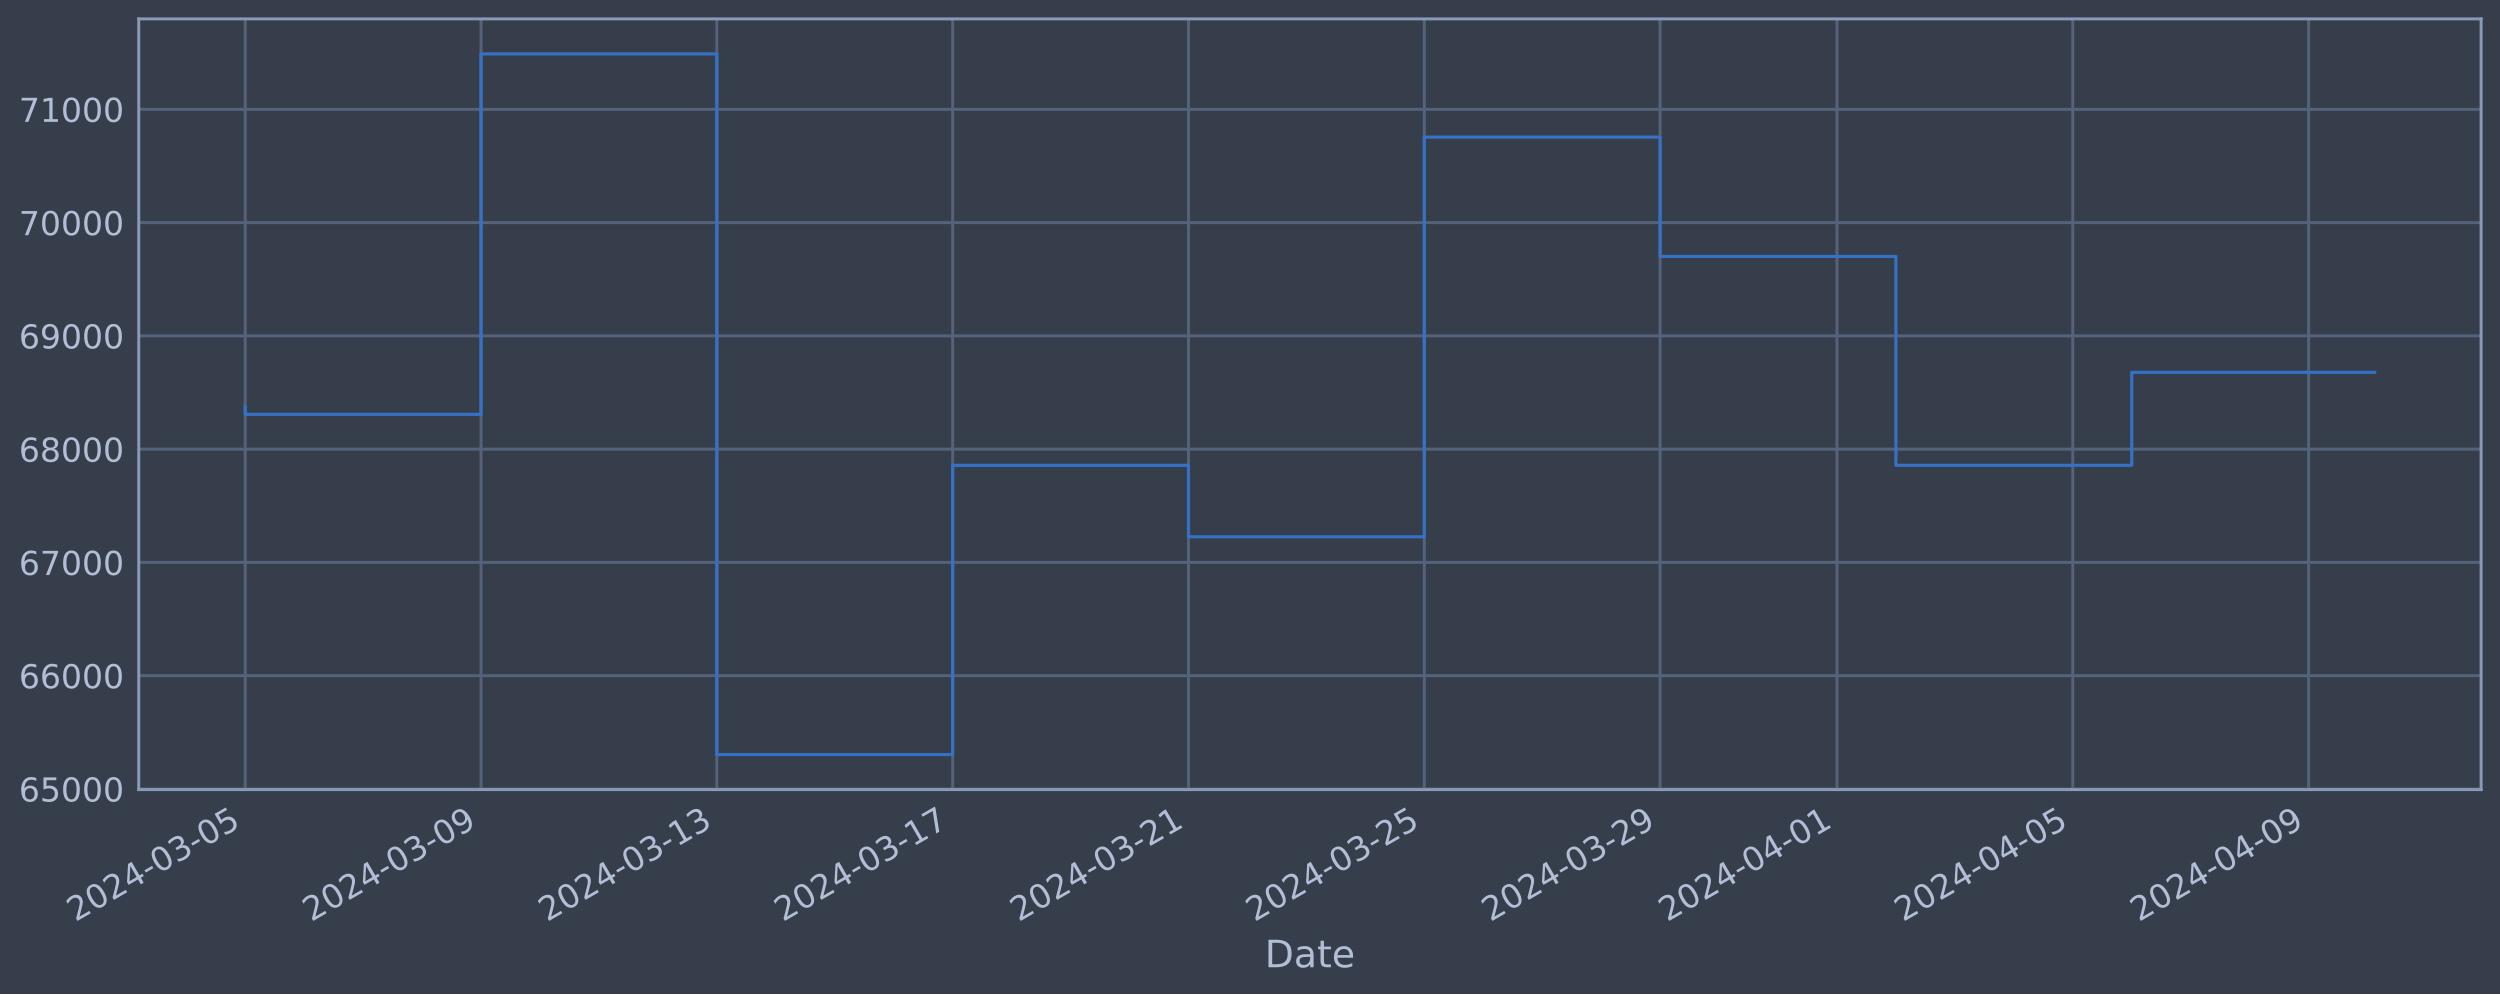
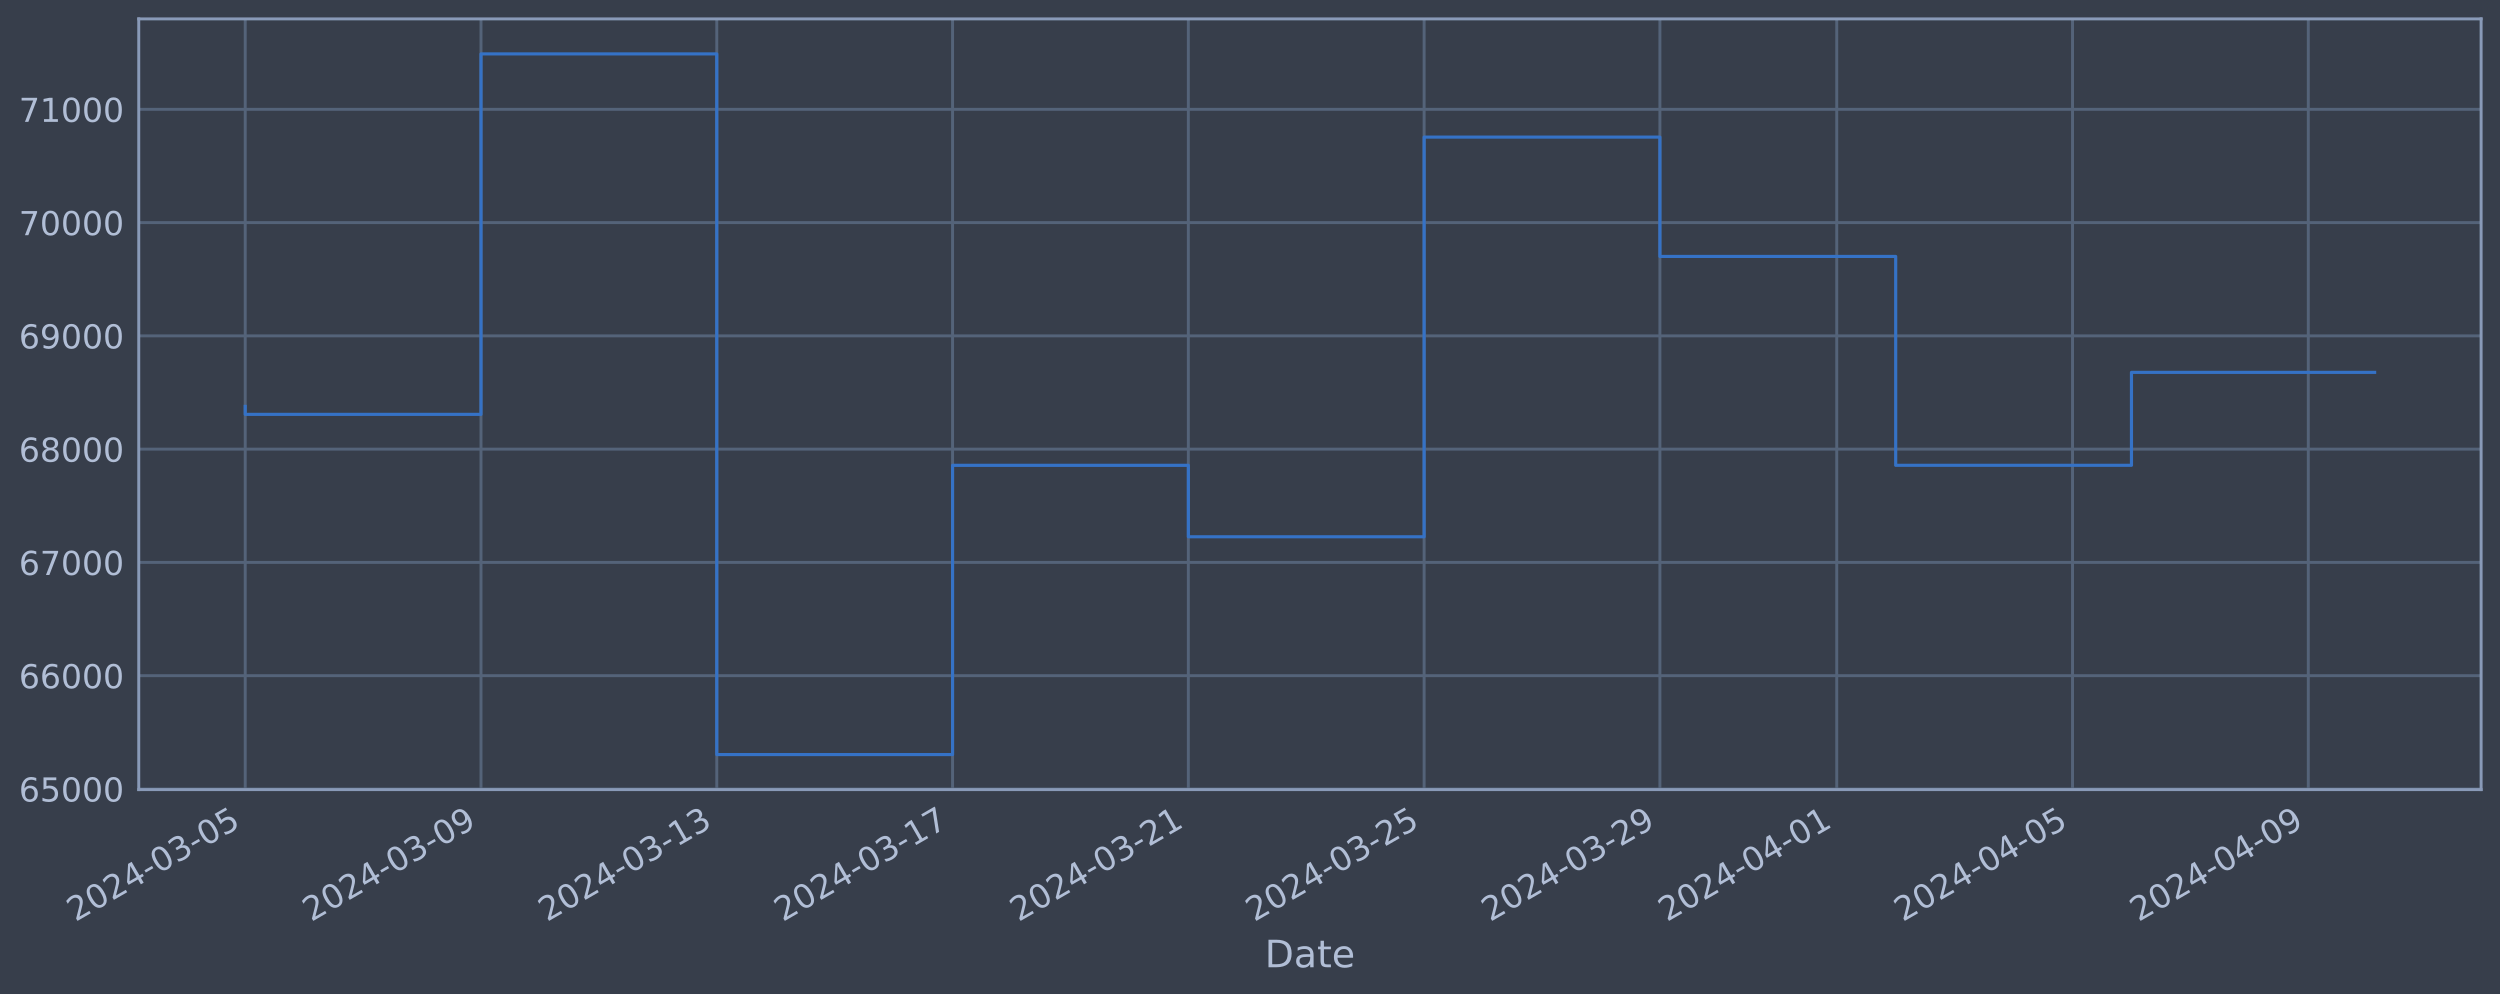
<svg xmlns="http://www.w3.org/2000/svg" xmlns:xlink="http://www.w3.org/1999/xlink" width="952.884pt" height="378.87pt" viewBox="0 0 952.884 378.87" version="1.1">
  <defs>
    <style type="text/css">*{stroke-linejoin: round; stroke-linecap: butt}</style>
  </defs>
  <g id="figure_1">
    <g id="patch_1">
      <path d="M 0 378.87  L 952.884 378.87  L 952.884 0  L 0 0  z " style="fill: #373e4b" />
    </g>
    <g id="axes_1">
      <g id="patch_2">
        <path d="M 52.884 300.96  L 945.684 300.96  L 945.684 7.2  L 52.884 7.2  z " style="fill: #373e4b" />
      </g>
      <g id="matplotlib.axis_1">
        <g id="xtick_1">
          <g id="line2d_1">
-             <path d="M 93.466 300.96  L 93.466 7.2  " clip-path="url(#pe4e6890d1a)" style="fill: none; stroke: #546379; stroke-width: 1.12; stroke-linecap: square" />
+             <path d="M 93.466 300.96  L 93.466 7.2  " clip-path="url(#pf34d4acd96)" style="fill: none; stroke: #546379; stroke-width: 1.12; stroke-linecap: square" />
          </g>
          <g id="line2d_2" />
          <g id="text_1">
            <g style="fill: #b1bed6" transform="translate(28.74006 351.4642) rotate(-30) scale(0.126 -0.126)">
              <defs>
                <path id="DejaVuSans-32" d="M 1228 531  L 3431 531  L 3431 0  L 469 0  L 469 531  Q 828 903 1448 1529  Q 2069 2156 2228 2338  Q 2531 2678 2651 2914  Q 2772 3150 2772 3378  Q 2772 3750 2511 3984  Q 2250 4219 1831 4219  Q 1534 4219 1204 4116  Q 875 4013 500 3803  L 500 4441  Q 881 4594 1212 4672  Q 1544 4750 1819 4750  Q 2544 4750 2975 4387  Q 3406 4025 3406 3419  Q 3406 3131 3298 2873  Q 3191 2616 2906 2266  Q 2828 2175 2409 1742  Q 1991 1309 1228 531  z " transform="scale(0.015625)" />
                <path id="DejaVuSans-30" d="M 2034 4250  Q 1547 4250 1301 3770  Q 1056 3291 1056 2328  Q 1056 1369 1301 889  Q 1547 409 2034 409  Q 2525 409 2770 889  Q 3016 1369 3016 2328  Q 3016 3291 2770 3770  Q 2525 4250 2034 4250  z M 2034 4750  Q 2819 4750 3233 4129  Q 3647 3509 3647 2328  Q 3647 1150 3233 529  Q 2819 -91 2034 -91  Q 1250 -91 836 529  Q 422 1150 422 2328  Q 422 3509 836 4129  Q 1250 4750 2034 4750  z " transform="scale(0.015625)" />
                <path id="DejaVuSans-34" d="M 2419 4116  L 825 1625  L 2419 1625  L 2419 4116  z M 2253 4666  L 3047 4666  L 3047 1625  L 3713 1625  L 3713 1100  L 3047 1100  L 3047 0  L 2419 0  L 2419 1100  L 313 1100  L 313 1709  L 2253 4666  z " transform="scale(0.015625)" />
                <path id="DejaVuSans-2d" d="M 313 2009  L 1997 2009  L 1997 1497  L 313 1497  L 313 2009  z " transform="scale(0.015625)" />
                <path id="DejaVuSans-33" d="M 2597 2516  Q 3050 2419 3304 2112  Q 3559 1806 3559 1356  Q 3559 666 3084 287  Q 2609 -91 1734 -91  Q 1441 -91 1130 -33  Q 819 25 488 141  L 488 750  Q 750 597 1062 519  Q 1375 441 1716 441  Q 2309 441 2620 675  Q 2931 909 2931 1356  Q 2931 1769 2642 2001  Q 2353 2234 1838 2234  L 1294 2234  L 1294 2753  L 1863 2753  Q 2328 2753 2575 2939  Q 2822 3125 2822 3475  Q 2822 3834 2567 4026  Q 2313 4219 1838 4219  Q 1578 4219 1281 4162  Q 984 4106 628 3988  L 628 4550  Q 988 4650 1302 4700  Q 1616 4750 1894 4750  Q 2613 4750 3031 4423  Q 3450 4097 3450 3541  Q 3450 3153 3228 2886  Q 3006 2619 2597 2516  z " transform="scale(0.015625)" />
                <path id="DejaVuSans-35" d="M 691 4666  L 3169 4666  L 3169 4134  L 1269 4134  L 1269 2991  Q 1406 3038 1543 3061  Q 1681 3084 1819 3084  Q 2600 3084 3056 2656  Q 3513 2228 3513 1497  Q 3513 744 3044 326  Q 2575 -91 1722 -91  Q 1428 -91 1123 -41  Q 819 9 494 109  L 494 744  Q 775 591 1075 516  Q 1375 441 1709 441  Q 2250 441 2565 725  Q 2881 1009 2881 1497  Q 2881 1984 2565 2268  Q 2250 2553 1709 2553  Q 1456 2553 1204 2497  Q 953 2441 691 2322  L 691 4666  z " transform="scale(0.015625)" />
              </defs>
              <use xlink:href="#DejaVuSans-32" />
              <use xlink:href="#DejaVuSans-30" x="63.623" />
              <use xlink:href="#DejaVuSans-32" x="127.246" />
              <use xlink:href="#DejaVuSans-34" x="190.869" />
              <use xlink:href="#DejaVuSans-2d" x="254.492" />
              <use xlink:href="#DejaVuSans-30" x="290.576" />
              <use xlink:href="#DejaVuSans-33" x="354.199" />
              <use xlink:href="#DejaVuSans-2d" x="417.822" />
              <use xlink:href="#DejaVuSans-30" x="453.906" />
              <use xlink:href="#DejaVuSans-35" x="517.529" />
            </g>
          </g>
        </g>
        <g id="xtick_2">
          <g id="line2d_3">
-             <path d="M 183.347 300.96  L 183.347 7.2  " clip-path="url(#pe4e6890d1a)" style="fill: none; stroke: #546379; stroke-width: 1.12; stroke-linecap: square" />
+             <path d="M 183.334 300.96  L 183.334 7.2  " clip-path="url(#pf34d4acd96)" style="fill: none; stroke: #546379; stroke-width: 1.12; stroke-linecap: square" />
          </g>
          <g id="line2d_4" />
          <g id="text_2">
-             <g style="fill: #b1bed6" transform="translate(118.6217 351.4642) rotate(-30) scale(0.126 -0.126)">
+             <g style="fill: #b1bed6" transform="translate(118.6088 351.4642) rotate(-30) scale(0.126 -0.126)">
              <defs>
                <path id="DejaVuSans-39" d="M 703 97  L 703 672  Q 941 559 1184 500  Q 1428 441 1663 441  Q 2288 441 2617 861  Q 2947 1281 2994 2138  Q 2813 1869 2534 1725  Q 2256 1581 1919 1581  Q 1219 1581 811 2004  Q 403 2428 403 3163  Q 403 3881 828 4315  Q 1253 4750 1959 4750  Q 2769 4750 3195 4129  Q 3622 3509 3622 2328  Q 3622 1225 3098 567  Q 2575 -91 1691 -91  Q 1453 -91 1209 -44  Q 966 3 703 97  z M 1959 2075  Q 2384 2075 2632 2365  Q 2881 2656 2881 3163  Q 2881 3666 2632 3958  Q 2384 4250 1959 4250  Q 1534 4250 1286 3958  Q 1038 3666 1038 3163  Q 1038 2656 1286 2365  Q 1534 2075 1959 2075  z " transform="scale(0.015625)" />
              </defs>
              <use xlink:href="#DejaVuSans-32" />
              <use xlink:href="#DejaVuSans-30" x="63.623" />
              <use xlink:href="#DejaVuSans-32" x="127.246" />
              <use xlink:href="#DejaVuSans-34" x="190.869" />
              <use xlink:href="#DejaVuSans-2d" x="254.492" />
              <use xlink:href="#DejaVuSans-30" x="290.576" />
              <use xlink:href="#DejaVuSans-33" x="354.199" />
              <use xlink:href="#DejaVuSans-2d" x="417.822" />
              <use xlink:href="#DejaVuSans-30" x="453.906" />
              <use xlink:href="#DejaVuSans-39" x="517.529" />
            </g>
          </g>
        </g>
        <g id="xtick_3">
          <g id="line2d_5">
-             <path d="M 273.229 300.96  L 273.229 7.2  " clip-path="url(#pe4e6890d1a)" style="fill: none; stroke: #546379; stroke-width: 1.12; stroke-linecap: square" />
+             <path d="M 273.203 300.96  L 273.203 7.2  " clip-path="url(#pf34d4acd96)" style="fill: none; stroke: #546379; stroke-width: 1.12; stroke-linecap: square" />
          </g>
          <g id="line2d_6" />
          <g id="text_3">
-             <g style="fill: #b1bed6" transform="translate(208.5034 351.4642) rotate(-30) scale(0.126 -0.126)">
+             <g style="fill: #b1bed6" transform="translate(208.4775 351.4642) rotate(-30) scale(0.126 -0.126)">
              <defs>
                <path id="DejaVuSans-31" d="M 794 531  L 1825 531  L 1825 4091  L 703 3866  L 703 4441  L 1819 4666  L 2450 4666  L 2450 531  L 3481 531  L 3481 0  L 794 0  L 794 531  z " transform="scale(0.015625)" />
              </defs>
              <use xlink:href="#DejaVuSans-32" />
              <use xlink:href="#DejaVuSans-30" x="63.623" />
              <use xlink:href="#DejaVuSans-32" x="127.246" />
              <use xlink:href="#DejaVuSans-34" x="190.869" />
              <use xlink:href="#DejaVuSans-2d" x="254.492" />
              <use xlink:href="#DejaVuSans-30" x="290.576" />
              <use xlink:href="#DejaVuSans-33" x="354.199" />
              <use xlink:href="#DejaVuSans-2d" x="417.822" />
              <use xlink:href="#DejaVuSans-31" x="453.906" />
              <use xlink:href="#DejaVuSans-33" x="517.529" />
            </g>
          </g>
        </g>
        <g id="xtick_4">
          <g id="line2d_7">
-             <path d="M 363.111 300.96  L 363.111 7.2  " clip-path="url(#pe4e6890d1a)" style="fill: none; stroke: #546379; stroke-width: 1.12; stroke-linecap: square" />
+             <path d="M 363.072 300.96  L 363.072 7.2  " clip-path="url(#pf34d4acd96)" style="fill: none; stroke: #546379; stroke-width: 1.12; stroke-linecap: square" />
          </g>
          <g id="line2d_8" />
          <g id="text_4">
-             <g style="fill: #b1bed6" transform="translate(298.385 351.4642) rotate(-30) scale(0.126 -0.126)">
+             <g style="fill: #b1bed6" transform="translate(298.3463 351.4642) rotate(-30) scale(0.126 -0.126)">
              <defs>
                <path id="DejaVuSans-37" d="M 525 4666  L 3525 4666  L 3525 4397  L 1831 0  L 1172 0  L 2766 4134  L 525 4134  L 525 4666  z " transform="scale(0.015625)" />
              </defs>
              <use xlink:href="#DejaVuSans-32" />
              <use xlink:href="#DejaVuSans-30" x="63.623" />
              <use xlink:href="#DejaVuSans-32" x="127.246" />
              <use xlink:href="#DejaVuSans-34" x="190.869" />
              <use xlink:href="#DejaVuSans-2d" x="254.492" />
              <use xlink:href="#DejaVuSans-30" x="290.576" />
              <use xlink:href="#DejaVuSans-33" x="354.199" />
              <use xlink:href="#DejaVuSans-2d" x="417.822" />
              <use xlink:href="#DejaVuSans-31" x="453.906" />
              <use xlink:href="#DejaVuSans-37" x="517.529" />
            </g>
          </g>
        </g>
        <g id="xtick_5">
          <g id="line2d_9">
-             <path d="M 452.992 300.96  L 452.992 7.2  " clip-path="url(#pe4e6890d1a)" style="fill: none; stroke: #546379; stroke-width: 1.12; stroke-linecap: square" />
+             <path d="M 452.941 300.96  L 452.941 7.2  " clip-path="url(#pf34d4acd96)" style="fill: none; stroke: #546379; stroke-width: 1.12; stroke-linecap: square" />
          </g>
          <g id="line2d_10" />
          <g id="text_5">
-             <g style="fill: #b1bed6" transform="translate(388.2667 351.4642) rotate(-30) scale(0.126 -0.126)">
+             <g style="fill: #b1bed6" transform="translate(388.215 351.4642) rotate(-30) scale(0.126 -0.126)">
              <use xlink:href="#DejaVuSans-32" />
              <use xlink:href="#DejaVuSans-30" x="63.623" />
              <use xlink:href="#DejaVuSans-32" x="127.246" />
              <use xlink:href="#DejaVuSans-34" x="190.869" />
              <use xlink:href="#DejaVuSans-2d" x="254.492" />
              <use xlink:href="#DejaVuSans-30" x="290.576" />
              <use xlink:href="#DejaVuSans-33" x="354.199" />
              <use xlink:href="#DejaVuSans-2d" x="417.822" />
              <use xlink:href="#DejaVuSans-32" x="453.906" />
              <use xlink:href="#DejaVuSans-31" x="517.529" />
            </g>
          </g>
        </g>
        <g id="xtick_6">
          <g id="line2d_11">
-             <path d="M 542.874 300.96  L 542.874 7.2  " clip-path="url(#pe4e6890d1a)" style="fill: none; stroke: #546379; stroke-width: 1.12; stroke-linecap: square" />
+             <path d="M 542.809 300.96  L 542.809 7.2  " clip-path="url(#pf34d4acd96)" style="fill: none; stroke: #546379; stroke-width: 1.12; stroke-linecap: square" />
          </g>
          <g id="line2d_12" />
          <g id="text_6">
-             <g style="fill: #b1bed6" transform="translate(478.1484 351.4642) rotate(-30) scale(0.126 -0.126)">
+             <g style="fill: #b1bed6" transform="translate(478.0837 351.4642) rotate(-30) scale(0.126 -0.126)">
              <use xlink:href="#DejaVuSans-32" />
              <use xlink:href="#DejaVuSans-30" x="63.623" />
              <use xlink:href="#DejaVuSans-32" x="127.246" />
              <use xlink:href="#DejaVuSans-34" x="190.869" />
              <use xlink:href="#DejaVuSans-2d" x="254.492" />
              <use xlink:href="#DejaVuSans-30" x="290.576" />
              <use xlink:href="#DejaVuSans-33" x="354.199" />
              <use xlink:href="#DejaVuSans-2d" x="417.822" />
              <use xlink:href="#DejaVuSans-32" x="453.906" />
              <use xlink:href="#DejaVuSans-35" x="517.529" />
            </g>
          </g>
        </g>
        <g id="xtick_7">
          <g id="line2d_13">
-             <path d="M 632.756 300.96  L 632.756 7.2  " clip-path="url(#pe4e6890d1a)" style="fill: none; stroke: #546379; stroke-width: 1.12; stroke-linecap: square" />
+             <path d="M 632.678 300.96  L 632.678 7.2  " clip-path="url(#pf34d4acd96)" style="fill: none; stroke: #546379; stroke-width: 1.12; stroke-linecap: square" />
          </g>
          <g id="line2d_14" />
          <g id="text_7">
-             <g style="fill: #b1bed6" transform="translate(568.03 351.4642) rotate(-30) scale(0.126 -0.126)">
+             <g style="fill: #b1bed6" transform="translate(567.9525 351.4642) rotate(-30) scale(0.126 -0.126)">
              <use xlink:href="#DejaVuSans-32" />
              <use xlink:href="#DejaVuSans-30" x="63.623" />
              <use xlink:href="#DejaVuSans-32" x="127.246" />
              <use xlink:href="#DejaVuSans-34" x="190.869" />
              <use xlink:href="#DejaVuSans-2d" x="254.492" />
              <use xlink:href="#DejaVuSans-30" x="290.576" />
              <use xlink:href="#DejaVuSans-33" x="354.199" />
              <use xlink:href="#DejaVuSans-2d" x="417.822" />
              <use xlink:href="#DejaVuSans-32" x="453.906" />
              <use xlink:href="#DejaVuSans-39" x="517.529" />
            </g>
          </g>
        </g>
        <g id="xtick_8">
          <g id="line2d_15">
-             <path d="M 700.167 300.96  L 700.167 7.2  " clip-path="url(#pe4e6890d1a)" style="fill: none; stroke: #546379; stroke-width: 1.12; stroke-linecap: square" />
+             <path d="M 700.08 300.96  L 700.08 7.2  " clip-path="url(#pf34d4acd96)" style="fill: none; stroke: #546379; stroke-width: 1.12; stroke-linecap: square" />
          </g>
          <g id="line2d_16" />
          <g id="text_8">
-             <g style="fill: #b1bed6" transform="translate(635.4413 351.4642) rotate(-30) scale(0.126 -0.126)">
+             <g style="fill: #b1bed6" transform="translate(635.354 351.4642) rotate(-30) scale(0.126 -0.126)">
              <use xlink:href="#DejaVuSans-32" />
              <use xlink:href="#DejaVuSans-30" x="63.623" />
              <use xlink:href="#DejaVuSans-32" x="127.246" />
              <use xlink:href="#DejaVuSans-34" x="190.869" />
              <use xlink:href="#DejaVuSans-2d" x="254.492" />
              <use xlink:href="#DejaVuSans-30" x="290.576" />
              <use xlink:href="#DejaVuSans-34" x="354.199" />
              <use xlink:href="#DejaVuSans-2d" x="417.822" />
              <use xlink:href="#DejaVuSans-30" x="453.906" />
              <use xlink:href="#DejaVuSans-31" x="517.529" />
            </g>
          </g>
        </g>
        <g id="xtick_9">
          <g id="line2d_17">
-             <path d="M 790.048 300.96  L 790.048 7.2  " clip-path="url(#pe4e6890d1a)" style="fill: none; stroke: #546379; stroke-width: 1.12; stroke-linecap: square" />
+             <path d="M 789.948 300.96  L 789.948 7.2  " clip-path="url(#pf34d4acd96)" style="fill: none; stroke: #546379; stroke-width: 1.12; stroke-linecap: square" />
          </g>
          <g id="line2d_18" />
          <g id="text_9">
-             <g style="fill: #b1bed6" transform="translate(725.323 351.4642) rotate(-30) scale(0.126 -0.126)">
+             <g style="fill: #b1bed6" transform="translate(725.2227 351.4642) rotate(-30) scale(0.126 -0.126)">
              <use xlink:href="#DejaVuSans-32" />
              <use xlink:href="#DejaVuSans-30" x="63.623" />
              <use xlink:href="#DejaVuSans-32" x="127.246" />
              <use xlink:href="#DejaVuSans-34" x="190.869" />
              <use xlink:href="#DejaVuSans-2d" x="254.492" />
              <use xlink:href="#DejaVuSans-30" x="290.576" />
              <use xlink:href="#DejaVuSans-34" x="354.199" />
              <use xlink:href="#DejaVuSans-2d" x="417.822" />
              <use xlink:href="#DejaVuSans-30" x="453.906" />
              <use xlink:href="#DejaVuSans-35" x="517.529" />
            </g>
          </g>
        </g>
        <g id="xtick_10">
          <g id="line2d_19">
-             <path d="M 879.93 300.96  L 879.93 7.2  " clip-path="url(#pe4e6890d1a)" style="fill: none; stroke: #546379; stroke-width: 1.12; stroke-linecap: square" />
+             <path d="M 879.817 300.96  L 879.817 7.2  " clip-path="url(#pf34d4acd96)" style="fill: none; stroke: #546379; stroke-width: 1.12; stroke-linecap: square" />
          </g>
          <g id="line2d_20" />
          <g id="text_10">
-             <g style="fill: #b1bed6" transform="translate(815.2046 351.4642) rotate(-30) scale(0.126 -0.126)">
+             <g style="fill: #b1bed6" transform="translate(815.0915 351.4642) rotate(-30) scale(0.126 -0.126)">
              <use xlink:href="#DejaVuSans-32" />
              <use xlink:href="#DejaVuSans-30" x="63.623" />
              <use xlink:href="#DejaVuSans-32" x="127.246" />
              <use xlink:href="#DejaVuSans-34" x="190.869" />
              <use xlink:href="#DejaVuSans-2d" x="254.492" />
              <use xlink:href="#DejaVuSans-30" x="290.576" />
              <use xlink:href="#DejaVuSans-34" x="354.199" />
              <use xlink:href="#DejaVuSans-2d" x="417.822" />
              <use xlink:href="#DejaVuSans-30" x="453.906" />
              <use xlink:href="#DejaVuSans-39" x="517.529" />
            </g>
          </g>
        </g>
        <g id="text_11">
          <g style="fill: #b1bed6" transform="translate(482.0746 368.6753) scale(0.144 -0.144)">
            <defs>
              <path id="DejaVuSans-44" d="M 1259 4147  L 1259 519  L 2022 519  Q 2988 519 3436 956  Q 3884 1394 3884 2338  Q 3884 3275 3436 3711  Q 2988 4147 2022 4147  L 1259 4147  z M 628 4666  L 1925 4666  Q 3281 4666 3915 4102  Q 4550 3538 4550 2338  Q 4550 1131 3912 565  Q 3275 0 1925 0  L 628 0  L 628 4666  z " transform="scale(0.015625)" />
              <path id="DejaVuSans-61" d="M 2194 1759  Q 1497 1759 1228 1600  Q 959 1441 959 1056  Q 959 750 1161 570  Q 1363 391 1709 391  Q 2188 391 2477 730  Q 2766 1069 2766 1631  L 2766 1759  L 2194 1759  z M 3341 1997  L 3341 0  L 2766 0  L 2766 531  Q 2569 213 2275 61  Q 1981 -91 1556 -91  Q 1019 -91 701 211  Q 384 513 384 1019  Q 384 1609 779 1909  Q 1175 2209 1959 2209  L 2766 2209  L 2766 2266  Q 2766 2663 2505 2880  Q 2244 3097 1772 3097  Q 1472 3097 1187 3025  Q 903 2953 641 2809  L 641 3341  Q 956 3463 1253 3523  Q 1550 3584 1831 3584  Q 2591 3584 2966 3190  Q 3341 2797 3341 1997  z " transform="scale(0.015625)" />
              <path id="DejaVuSans-74" d="M 1172 4494  L 1172 3500  L 2356 3500  L 2356 3053  L 1172 3053  L 1172 1153  Q 1172 725 1289 603  Q 1406 481 1766 481  L 2356 481  L 2356 0  L 1766 0  Q 1100 0 847 248  Q 594 497 594 1153  L 594 3053  L 172 3053  L 172 3500  L 594 3500  L 594 4494  L 1172 4494  z " transform="scale(0.015625)" />
              <path id="DejaVuSans-65" d="M 3597 1894  L 3597 1613  L 953 1613  Q 991 1019 1311 708  Q 1631 397 2203 397  Q 2534 397 2845 478  Q 3156 559 3463 722  L 3463 178  Q 3153 47 2828 -22  Q 2503 -91 2169 -91  Q 1331 -91 842 396  Q 353 884 353 1716  Q 353 2575 817 3079  Q 1281 3584 2069 3584  Q 2775 3584 3186 3129  Q 3597 2675 3597 1894  z M 3022 2063  Q 3016 2534 2758 2815  Q 2500 3097 2075 3097  Q 1594 3097 1305 2825  Q 1016 2553 972 2059  L 3022 2063  z " transform="scale(0.015625)" />
            </defs>
            <use xlink:href="#DejaVuSans-44" />
            <use xlink:href="#DejaVuSans-61" x="77.002" />
            <use xlink:href="#DejaVuSans-74" x="138.281" />
            <use xlink:href="#DejaVuSans-65" x="177.49" />
          </g>
        </g>
      </g>
      <g id="matplotlib.axis_2">
        <g id="ytick_1">
          <g id="line2d_21">
-             <path d="M 52.884 300.718  L 945.684 300.718  " clip-path="url(#pe4e6890d1a)" style="fill: none; stroke: #546379; stroke-width: 1.12; stroke-linecap: square" />
+             <path d="M 52.884 300.718  L 945.684 300.718  " clip-path="url(#pf34d4acd96)" style="fill: none; stroke: #546379; stroke-width: 1.12; stroke-linecap: square" />
          </g>
          <g id="line2d_22" />
          <g id="text_12">
            <g style="fill: #b1bed6" transform="translate(7.2 305.5049) scale(0.126 -0.126)">
              <defs>
                <path id="DejaVuSans-36" d="M 2113 2584  Q 1688 2584 1439 2293  Q 1191 2003 1191 1497  Q 1191 994 1439 701  Q 1688 409 2113 409  Q 2538 409 2786 701  Q 3034 994 3034 1497  Q 3034 2003 2786 2293  Q 2538 2584 2113 2584  z M 3366 4563  L 3366 3988  Q 3128 4100 2886 4159  Q 2644 4219 2406 4219  Q 1781 4219 1451 3797  Q 1122 3375 1075 2522  Q 1259 2794 1537 2939  Q 1816 3084 2150 3084  Q 2853 3084 3261 2657  Q 3669 2231 3669 1497  Q 3669 778 3244 343  Q 2819 -91 2113 -91  Q 1303 -91 875 529  Q 447 1150 447 2328  Q 447 3434 972 4092  Q 1497 4750 2381 4750  Q 2619 4750 2861 4703  Q 3103 4656 3366 4563  z " transform="scale(0.015625)" />
              </defs>
              <use xlink:href="#DejaVuSans-36" />
              <use xlink:href="#DejaVuSans-35" x="63.623" />
              <use xlink:href="#DejaVuSans-30" x="127.246" />
              <use xlink:href="#DejaVuSans-30" x="190.869" />
              <use xlink:href="#DejaVuSans-30" x="254.492" />
            </g>
          </g>
        </g>
        <g id="ytick_2">
          <g id="line2d_23">
-             <path d="M 52.884 257.544  L 945.684 257.544  " clip-path="url(#pe4e6890d1a)" style="fill: none; stroke: #546379; stroke-width: 1.12; stroke-linecap: square" />
+             <path d="M 52.884 257.544  L 945.684 257.544  " clip-path="url(#pf34d4acd96)" style="fill: none; stroke: #546379; stroke-width: 1.12; stroke-linecap: square" />
          </g>
          <g id="line2d_24" />
          <g id="text_13">
            <g style="fill: #b1bed6" transform="translate(7.2 262.331) scale(0.126 -0.126)">
              <use xlink:href="#DejaVuSans-36" />
              <use xlink:href="#DejaVuSans-36" x="63.623" />
              <use xlink:href="#DejaVuSans-30" x="127.246" />
              <use xlink:href="#DejaVuSans-30" x="190.869" />
              <use xlink:href="#DejaVuSans-30" x="254.492" />
            </g>
          </g>
        </g>
        <g id="ytick_3">
          <g id="line2d_25">
-             <path d="M 52.884 214.37  L 945.684 214.37  " clip-path="url(#pe4e6890d1a)" style="fill: none; stroke: #546379; stroke-width: 1.12; stroke-linecap: square" />
+             <path d="M 52.884 214.37  L 945.684 214.37  " clip-path="url(#pf34d4acd96)" style="fill: none; stroke: #546379; stroke-width: 1.12; stroke-linecap: square" />
          </g>
          <g id="line2d_26" />
          <g id="text_14">
            <g style="fill: #b1bed6" transform="translate(7.2 219.157) scale(0.126 -0.126)">
              <use xlink:href="#DejaVuSans-36" />
              <use xlink:href="#DejaVuSans-37" x="63.623" />
              <use xlink:href="#DejaVuSans-30" x="127.246" />
              <use xlink:href="#DejaVuSans-30" x="190.869" />
              <use xlink:href="#DejaVuSans-30" x="254.492" />
            </g>
          </g>
        </g>
        <g id="ytick_4">
          <g id="line2d_27">
-             <path d="M 52.884 171.196  L 945.684 171.196  " clip-path="url(#pe4e6890d1a)" style="fill: none; stroke: #546379; stroke-width: 1.12; stroke-linecap: square" />
+             <path d="M 52.884 171.196  L 945.684 171.196  " clip-path="url(#pf34d4acd96)" style="fill: none; stroke: #546379; stroke-width: 1.12; stroke-linecap: square" />
          </g>
          <g id="line2d_28" />
          <g id="text_15">
            <g style="fill: #b1bed6" transform="translate(7.2 175.9831) scale(0.126 -0.126)">
              <defs>
                <path id="DejaVuSans-38" d="M 2034 2216  Q 1584 2216 1326 1975  Q 1069 1734 1069 1313  Q 1069 891 1326 650  Q 1584 409 2034 409  Q 2484 409 2743 651  Q 3003 894 3003 1313  Q 3003 1734 2745 1975  Q 2488 2216 2034 2216  z M 1403 2484  Q 997 2584 770 2862  Q 544 3141 544 3541  Q 544 4100 942 4425  Q 1341 4750 2034 4750  Q 2731 4750 3128 4425  Q 3525 4100 3525 3541  Q 3525 3141 3298 2862  Q 3072 2584 2669 2484  Q 3125 2378 3379 2068  Q 3634 1759 3634 1313  Q 3634 634 3220 271  Q 2806 -91 2034 -91  Q 1263 -91 848 271  Q 434 634 434 1313  Q 434 1759 690 2068  Q 947 2378 1403 2484  z M 1172 3481  Q 1172 3119 1398 2916  Q 1625 2713 2034 2713  Q 2441 2713 2670 2916  Q 2900 3119 2900 3481  Q 2900 3844 2670 4047  Q 2441 4250 2034 4250  Q 1625 4250 1398 4047  Q 1172 3844 1172 3481  z " transform="scale(0.015625)" />
              </defs>
              <use xlink:href="#DejaVuSans-36" />
              <use xlink:href="#DejaVuSans-38" x="63.623" />
              <use xlink:href="#DejaVuSans-30" x="127.246" />
              <use xlink:href="#DejaVuSans-30" x="190.869" />
              <use xlink:href="#DejaVuSans-30" x="254.492" />
            </g>
          </g>
        </g>
        <g id="ytick_5">
          <g id="line2d_29">
-             <path d="M 52.884 128.022  L 945.684 128.022  " clip-path="url(#pe4e6890d1a)" style="fill: none; stroke: #546379; stroke-width: 1.12; stroke-linecap: square" />
+             <path d="M 52.884 128.022  L 945.684 128.022  " clip-path="url(#pf34d4acd96)" style="fill: none; stroke: #546379; stroke-width: 1.12; stroke-linecap: square" />
          </g>
          <g id="line2d_30" />
          <g id="text_16">
            <g style="fill: #b1bed6" transform="translate(7.2 132.8092) scale(0.126 -0.126)">
              <use xlink:href="#DejaVuSans-36" />
              <use xlink:href="#DejaVuSans-39" x="63.623" />
              <use xlink:href="#DejaVuSans-30" x="127.246" />
              <use xlink:href="#DejaVuSans-30" x="190.869" />
              <use xlink:href="#DejaVuSans-30" x="254.492" />
            </g>
          </g>
        </g>
        <g id="ytick_6">
          <g id="line2d_31">
-             <path d="M 52.884 84.848  L 945.684 84.848  " clip-path="url(#pe4e6890d1a)" style="fill: none; stroke: #546379; stroke-width: 1.12; stroke-linecap: square" />
+             <path d="M 52.884 84.848  L 945.684 84.848  " clip-path="url(#pf34d4acd96)" style="fill: none; stroke: #546379; stroke-width: 1.12; stroke-linecap: square" />
          </g>
          <g id="line2d_32" />
          <g id="text_17">
            <g style="fill: #b1bed6" transform="translate(7.2 89.63523) scale(0.126 -0.126)">
              <use xlink:href="#DejaVuSans-37" />
              <use xlink:href="#DejaVuSans-30" x="63.623" />
              <use xlink:href="#DejaVuSans-30" x="127.246" />
              <use xlink:href="#DejaVuSans-30" x="190.869" />
              <use xlink:href="#DejaVuSans-30" x="254.492" />
            </g>
          </g>
        </g>
        <g id="ytick_7">
          <g id="line2d_33">
-             <path d="M 52.884 41.674  L 945.684 41.674  " clip-path="url(#pe4e6890d1a)" style="fill: none; stroke: #546379; stroke-width: 1.12; stroke-linecap: square" />
+             <path d="M 52.884 41.674  L 945.684 41.674  " clip-path="url(#pf34d4acd96)" style="fill: none; stroke: #546379; stroke-width: 1.12; stroke-linecap: square" />
          </g>
          <g id="line2d_34" />
          <g id="text_18">
            <g style="fill: #b1bed6" transform="translate(7.2 46.4613) scale(0.126 -0.126)">
              <use xlink:href="#DejaVuSans-37" />
              <use xlink:href="#DejaVuSans-31" x="63.623" />
              <use xlink:href="#DejaVuSans-30" x="127.246" />
              <use xlink:href="#DejaVuSans-30" x="190.869" />
              <use xlink:href="#DejaVuSans-30" x="254.492" />
            </g>
          </g>
        </g>
      </g>
      <g id="line2d_35">
-         <path d="M 93.466 154.891  L 93.466 157.946  L 183.347 157.946  L 183.347 20.553  L 273.229 20.553  L 273.229 287.607  L 363.111 287.607  L 363.111 177.362  L 452.992 177.362  L 452.992 204.598  L 542.874 204.598  L 542.874 52.265  L 632.756 52.265  L 632.756 97.744  L 722.637 97.744  L 722.637 177.352  L 812.519 177.352  L 812.519 141.935  L 905.102 141.935  " clip-path="url(#pe4e6890d1a)" style="fill: none; stroke: #3572c6; stroke-width: 1.2; stroke-linecap: square" />
+         <path d="M 93.466 154.891  L 93.466 157.946  L 183.334 157.946  L 183.334 20.553  L 273.203 20.553  L 273.203 287.607  L 363.072 287.607  L 363.072 177.362  L 452.941 177.362  L 452.941 204.598  L 542.809 204.598  L 542.809 52.265  L 632.678 52.265  L 632.678 97.744  L 722.547 97.744  L 722.547 177.352  L 812.415 177.352  L 812.415 141.937  L 905.102 141.937  " clip-path="url(#pf34d4acd96)" style="fill: none; stroke: #3572c6; stroke-width: 1.2; stroke-linecap: square" />
      </g>
      <g id="patch_3">
        <path d="M 52.884 300.96  L 52.884 7.2  " style="fill: none; stroke: #899ab8; stroke-width: 1.12; stroke-linejoin: miter; stroke-linecap: square" />
      </g>
      <g id="patch_4">
        <path d="M 945.684 300.96  L 945.684 7.2  " style="fill: none; stroke: #899ab8; stroke-width: 1.12; stroke-linejoin: miter; stroke-linecap: square" />
      </g>
      <g id="patch_5">
        <path d="M 52.884 300.96  L 945.684 300.96  " style="fill: none; stroke: #899ab8; stroke-width: 1.12; stroke-linejoin: miter; stroke-linecap: square" />
      </g>
      <g id="patch_6">
        <path d="M 52.884 7.2  L 945.684 7.2  " style="fill: none; stroke: #899ab8; stroke-width: 1.12; stroke-linejoin: miter; stroke-linecap: square" />
      </g>
    </g>
  </g>
  <defs>
-     <clipPath id="pe4e6890d1a">
+     <clipPath id="pf34d4acd96">
      <rect x="52.884" y="7.2" width="892.8" height="293.76" />
    </clipPath>
  </defs>
</svg>
